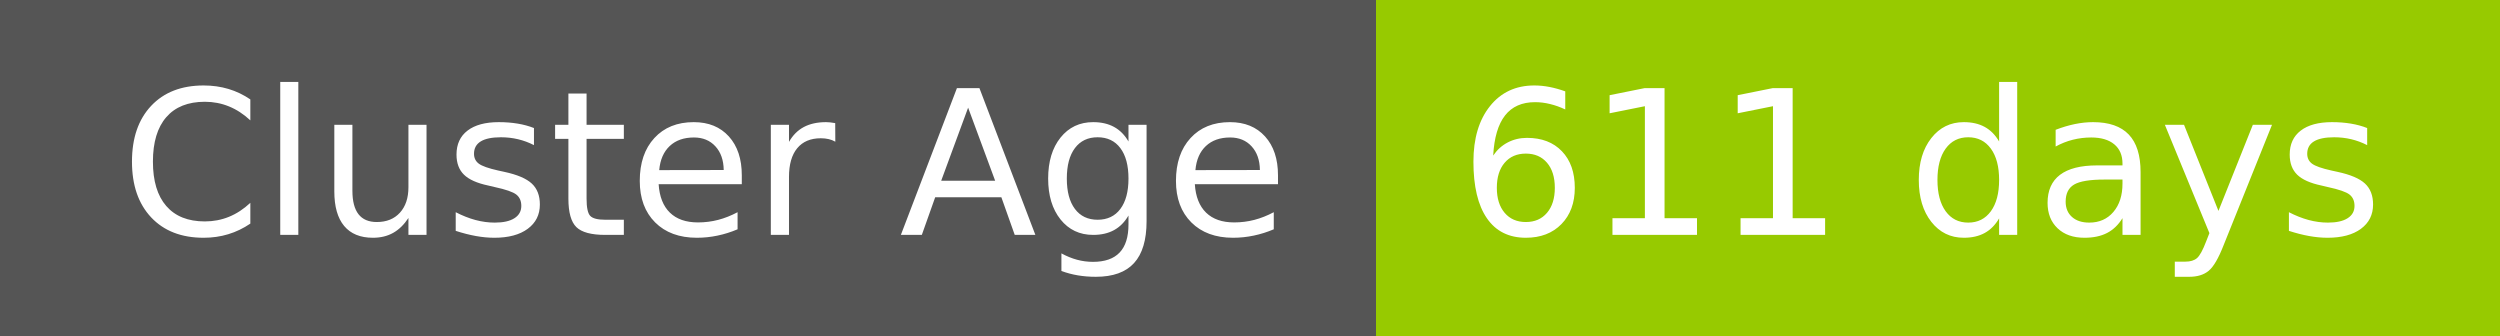
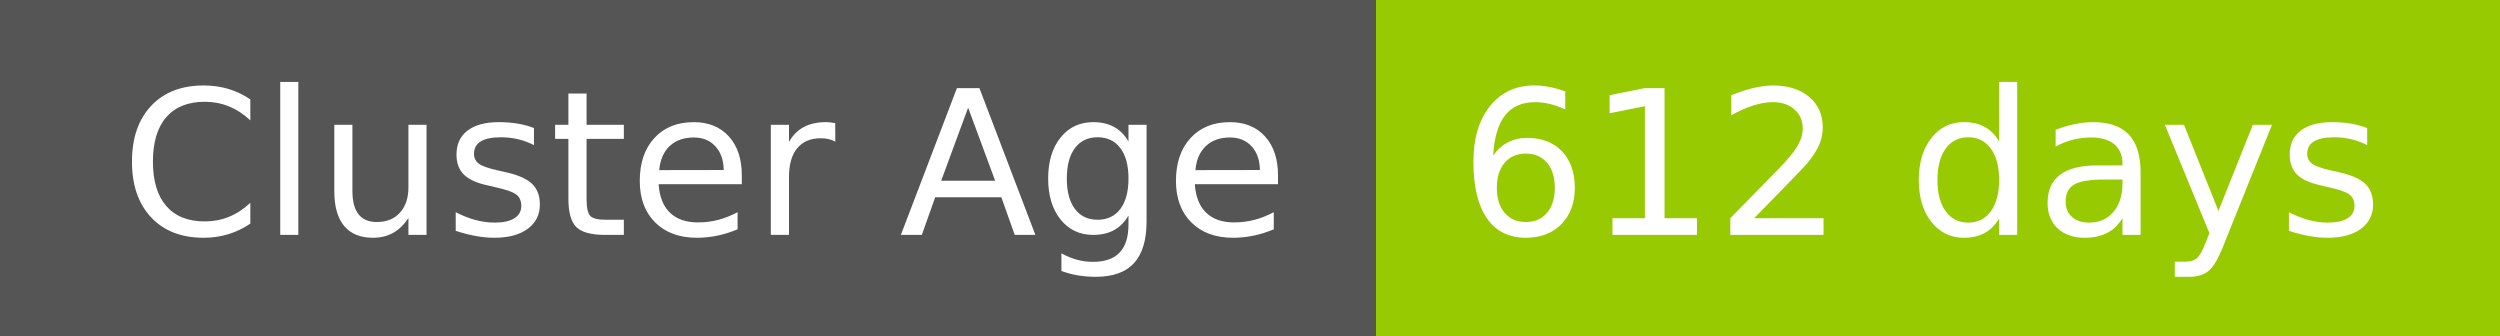
- <svg xmlns="http://www.w3.org/2000/svg" width="149" height="20" role="img" aria-label="Cluster Age: 611 days">
+ <svg xmlns="http://www.w3.org/2000/svg" width="149" height="20" role="img" aria-label="Cluster Age: 612 days">
  <g shape-rendering="crispEdges">
    <rect width="82" height="20" fill="#555" />
    <rect x="82" width="67" height="20" fill="#97ca00" />
  </g>
  <g fill="#fff" text-anchor="middle" font-family="Verdana,Geneva,DejaVu Sans,sans-serif" text-rendering="geometricPrecision" font-size="120">
    <text x="420" y="140" transform="scale(.1)" fill="#fff" textLength="694">Cluster Age</text>
-     <text x="1145" y="140" transform="scale(.1)" fill="#fff" textLength="551">611 days</text>
+     <text x="1145" y="140" transform="scale(.1)" fill="#fff" textLength="551">612 days</text>
  </g>
</svg>
